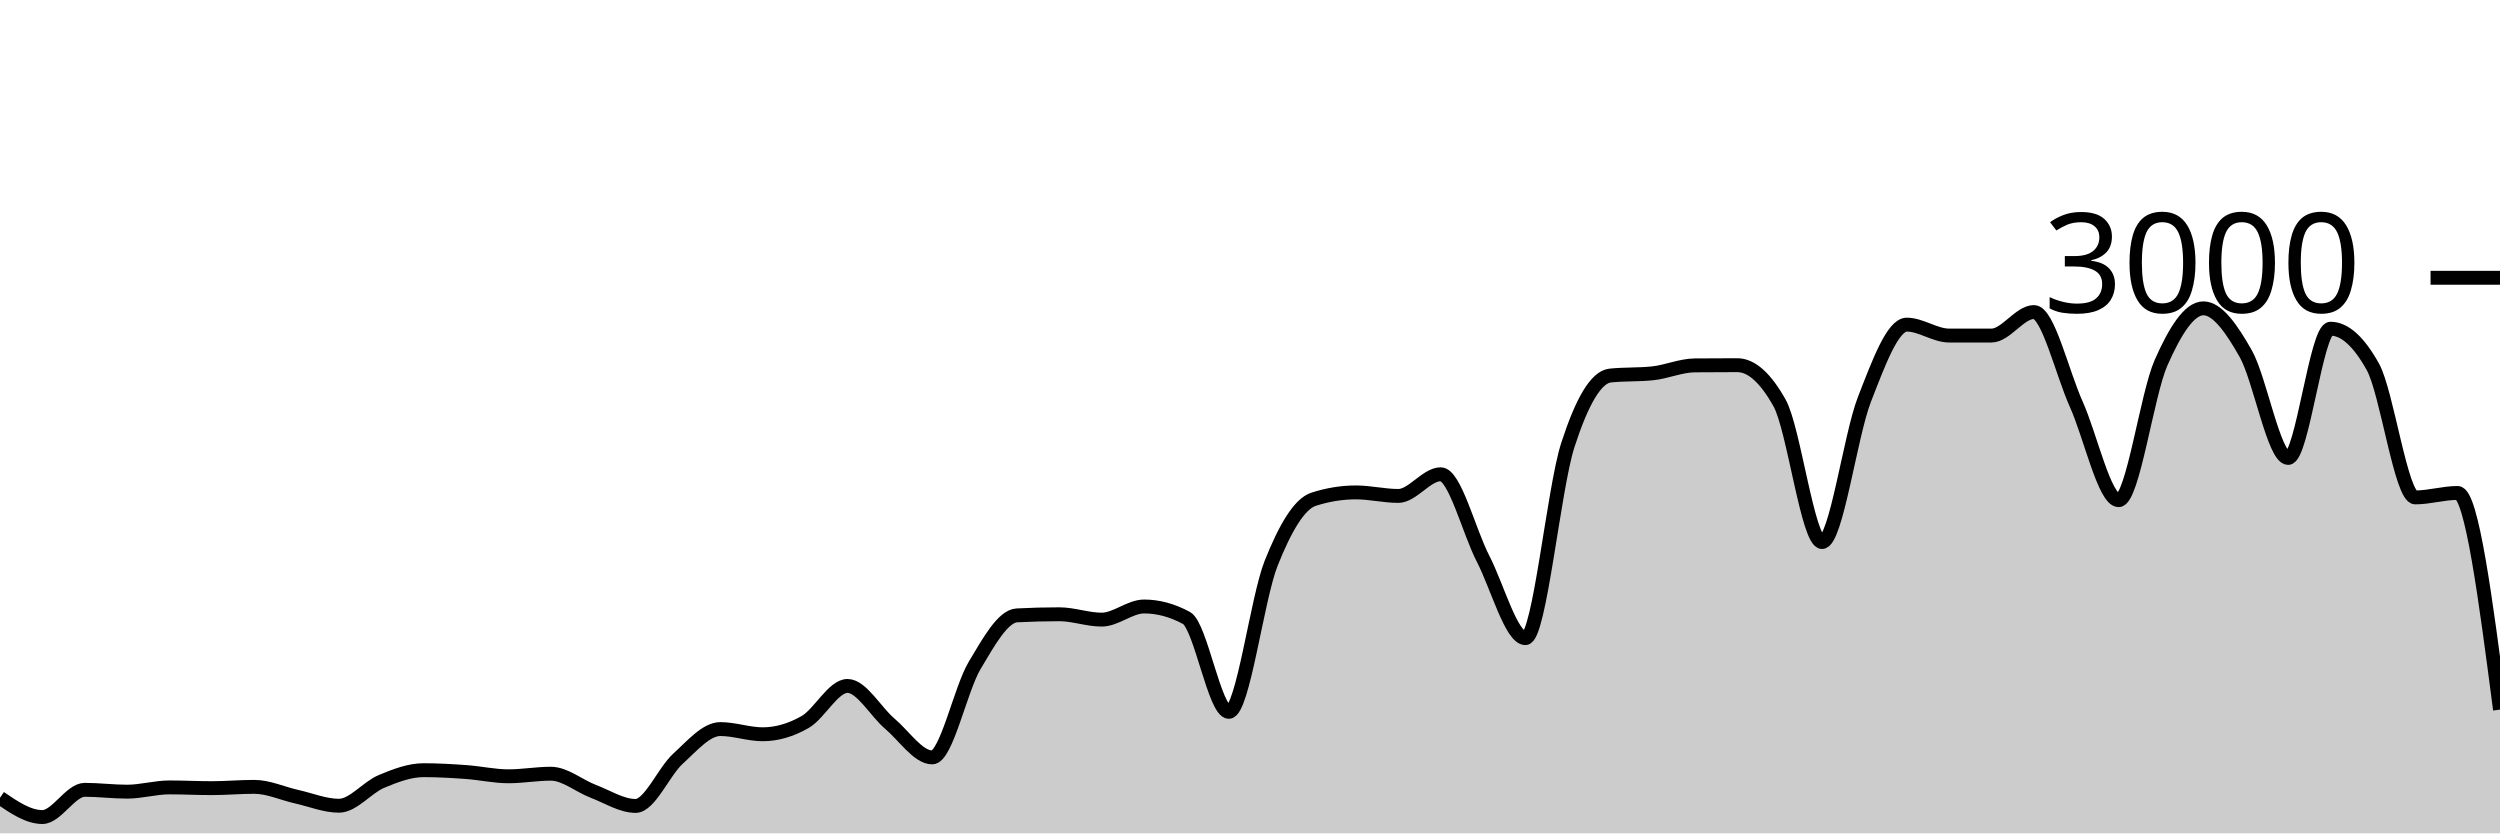
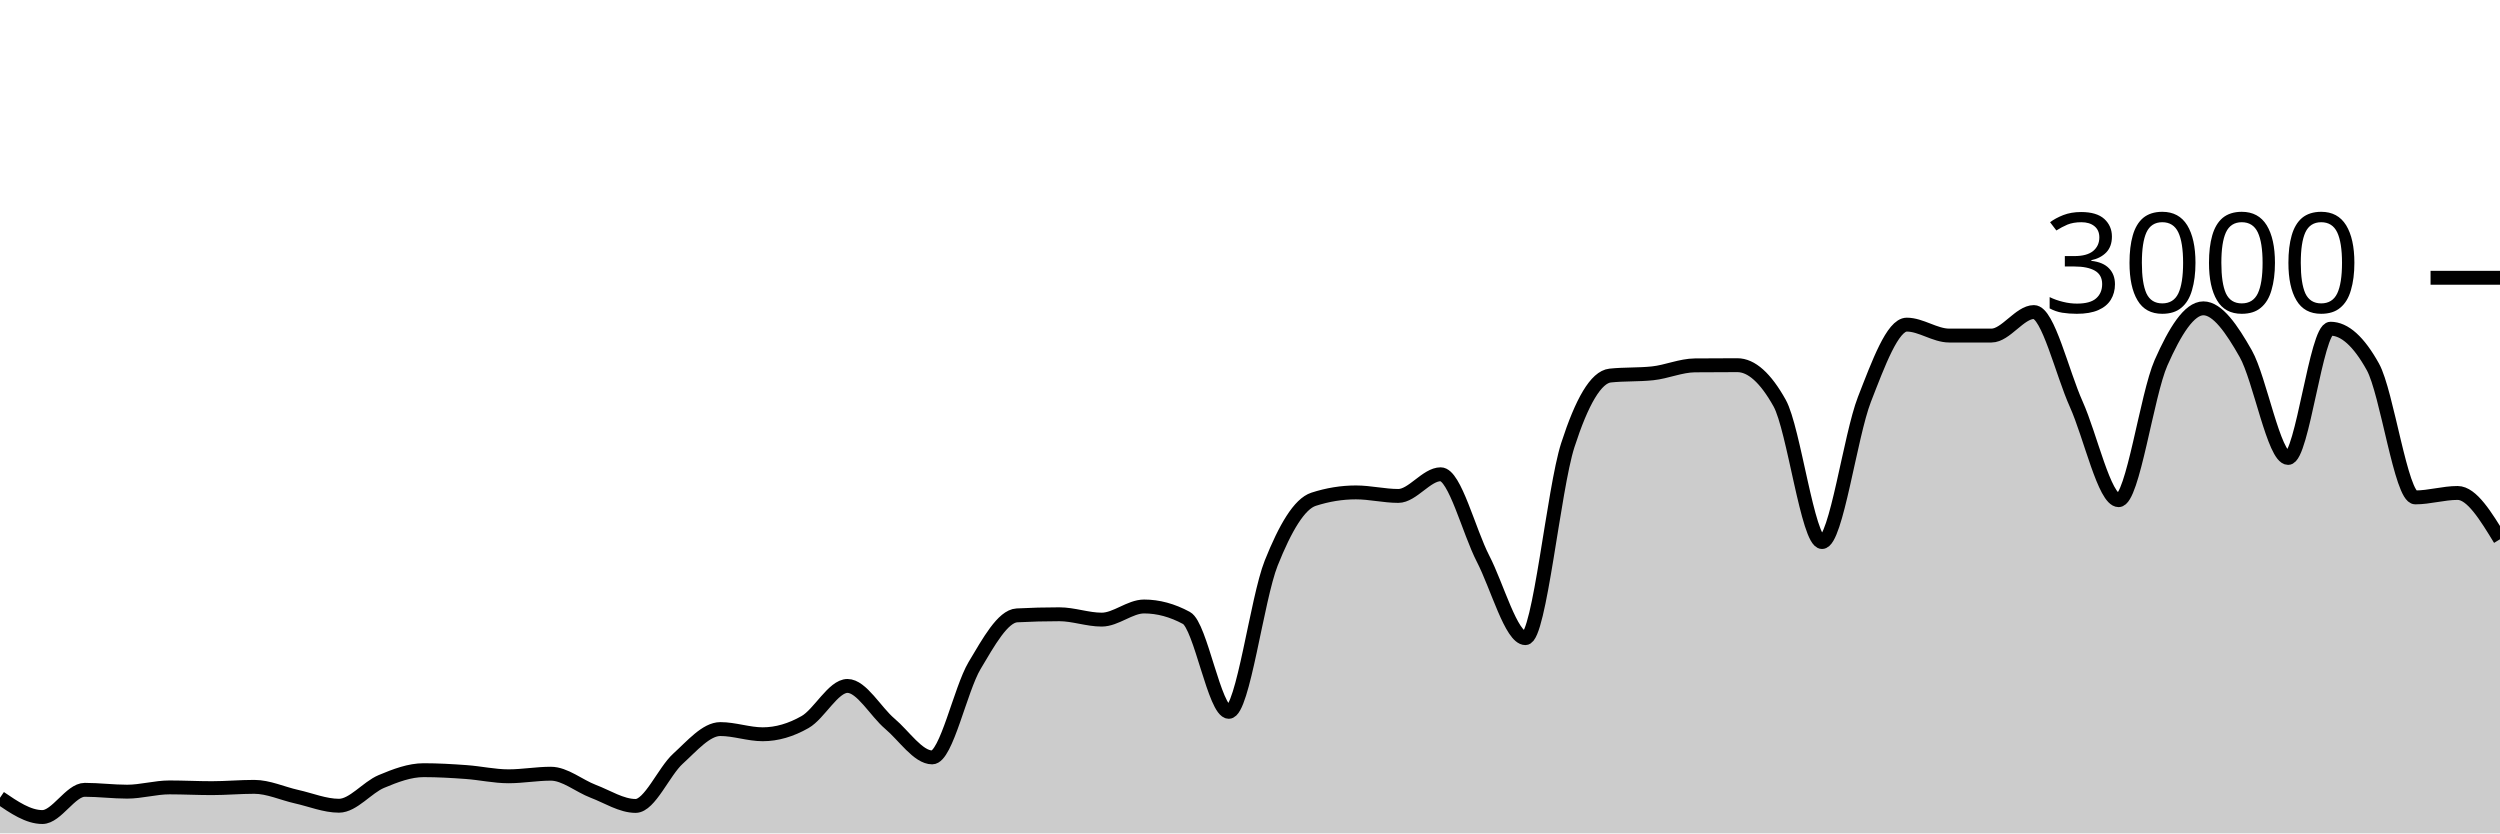
<svg xmlns="http://www.w3.org/2000/svg" viewBox="0 0 180 60">
  <g transform="translate(0,20)">
-     <path class="area" fill="rgba(0, 0, 0, 0.2)" d="M0,37.44C1.017,38.133,2.034,38.827,3.051,38.827C4.068,38.827,5.085,36.867,6.102,36.867C7.119,36.867,8.136,37,9.153,37C10.169,37,11.186,36.693,12.203,36.693C13.22,36.693,14.237,36.747,15.254,36.747C16.271,36.747,17.288,36.653,18.305,36.653C19.322,36.653,20.339,37.133,21.356,37.36C22.373,37.587,23.39,38.013,24.407,38.013C25.424,38.013,26.441,36.693,27.458,36.267C28.475,35.84,29.492,35.453,30.508,35.453C31.525,35.453,32.542,35.513,33.559,35.587C34.576,35.66,35.593,35.893,36.61,35.893C37.627,35.893,38.644,35.707,39.661,35.707C40.678,35.707,41.695,36.587,42.712,36.973C43.729,37.36,44.746,38.027,45.763,38.027C46.78,38.027,47.797,35.549,48.814,34.627C49.831,33.704,50.847,32.493,51.864,32.493C52.881,32.493,53.898,32.867,54.915,32.867C55.932,32.867,56.949,32.567,57.966,31.987C58.983,31.407,60,29.387,61.017,29.387C62.034,29.387,63.051,31.249,64.068,32.107C65.085,32.964,66.102,34.533,67.119,34.533C68.136,34.533,69.153,29.624,70.169,27.92C71.186,26.216,72.203,24.36,73.22,24.307C74.237,24.253,75.254,24.227,76.271,24.227C77.288,24.227,78.305,24.613,79.322,24.613C80.339,24.613,81.356,23.667,82.373,23.667C83.39,23.667,84.407,23.942,85.424,24.493C86.441,25.044,87.458,31.253,88.475,31.253C89.492,31.253,90.508,23.098,91.525,20.547C92.542,17.996,93.559,16.276,94.576,15.947C95.593,15.618,96.61,15.453,97.627,15.453C98.644,15.453,99.661,15.707,100.678,15.707C101.695,15.707,102.712,14.147,103.729,14.147C104.746,14.147,105.763,18.26,106.78,20.227C107.797,22.193,108.814,25.947,109.831,25.947C110.847,25.947,111.864,15.204,112.881,12.053C113.898,8.902,114.915,7.147,115.932,7.04C116.949,6.933,117.966,6.987,118.983,6.88C120,6.773,121.017,6.316,122.034,6.307C123.051,6.298,124.068,6.293,125.085,6.293C126.102,6.293,127.119,7.204,128.136,9.027C129.153,10.849,130.169,19.027,131.186,19.027C132.203,19.027,133.22,11.369,134.237,8.76C135.254,6.151,136.271,3.373,137.288,3.373C138.305,3.373,139.322,4.16,140.339,4.16C141.356,4.16,142.373,4.16,143.39,4.16C144.407,4.16,145.424,2.467,146.441,2.467C147.458,2.467,148.475,6.849,149.492,9.107C150.508,11.364,151.525,16.013,152.542,16.013C153.559,16.013,154.576,8.422,155.593,6.12C156.61,3.818,157.627,2.2,158.644,2.2C159.661,2.2,160.678,3.671,161.695,5.467C162.712,7.262,163.729,12.973,164.746,12.973C165.763,12.973,166.78,3.667,167.797,3.667C168.814,3.667,169.831,4.582,170.847,6.413C171.864,8.244,172.881,15.813,173.898,15.813C174.915,15.813,175.932,15.493,176.949,15.493C177.966,15.493,178.983,23.293,180,31.093L180,40C178.983,40,177.966,40,176.949,40C175.932,40,174.915,40,173.898,40C172.881,40,171.864,40,170.847,40C169.831,40,168.814,40,167.797,40C166.78,40,165.763,40,164.746,40C163.729,40,162.712,40,161.695,40C160.678,40,159.661,40,158.644,40C157.627,40,156.61,40,155.593,40C154.576,40,153.559,40,152.542,40C151.525,40,150.508,40,149.492,40C148.475,40,147.458,40,146.441,40C145.424,40,144.407,40,143.39,40C142.373,40,141.356,40,140.339,40C139.322,40,138.305,40,137.288,40C136.271,40,135.254,40,134.237,40C133.22,40,132.203,40,131.186,40C130.169,40,129.153,40,128.136,40C127.119,40,126.102,40,125.085,40C124.068,40,123.051,40,122.034,40C121.017,40,120,40,118.983,40C117.966,40,116.949,40,115.932,40C114.915,40,113.898,40,112.881,40C111.864,40,110.847,40,109.831,40C108.814,40,107.797,40,106.78,40C105.763,40,104.746,40,103.729,40C102.712,40,101.695,40,100.678,40C99.661,40,98.644,40,97.627,40C96.61,40,95.593,40,94.576,40C93.559,40,92.542,40,91.525,40C90.508,40,89.492,40,88.475,40C87.458,40,86.441,40,85.424,40C84.407,40,83.39,40,82.373,40C81.356,40,80.339,40,79.322,40C78.305,40,77.288,40,76.271,40C75.254,40,74.237,40,73.22,40C72.203,40,71.186,40,70.169,40C69.153,40,68.136,40,67.119,40C66.102,40,65.085,40,64.068,40C63.051,40,62.034,40,61.017,40C60,40,58.983,40,57.966,40C56.949,40,55.932,40,54.915,40C53.898,40,52.881,40,51.864,40C50.847,40,49.831,40,48.814,40C47.797,40,46.78,40,45.763,40C44.746,40,43.729,40,42.712,40C41.695,40,40.678,40,39.661,40C38.644,40,37.627,40,36.61,40C35.593,40,34.576,40,33.559,40C32.542,40,31.525,40,30.508,40C29.492,40,28.475,40,27.458,40C26.441,40,25.424,40,24.407,40C23.39,40,22.373,40,21.356,40C20.339,40,19.322,40,18.305,40C17.288,40,16.271,40,15.254,40C14.237,40,13.22,40,12.203,40C11.186,40,10.169,40,9.153,40C8.136,40,7.119,40,6.102,40C5.085,40,4.068,40,3.051,40C2.034,40,1.017,40,0,40Z" />
-     <path class="line" stroke="black" fill="none" d="M0,37.44C1.017,38.133,2.034,38.827,3.051,38.827C4.068,38.827,5.085,36.867,6.102,36.867C7.119,36.867,8.136,37,9.153,37C10.169,37,11.186,36.693,12.203,36.693C13.22,36.693,14.237,36.747,15.254,36.747C16.271,36.747,17.288,36.653,18.305,36.653C19.322,36.653,20.339,37.133,21.356,37.36C22.373,37.587,23.39,38.013,24.407,38.013C25.424,38.013,26.441,36.693,27.458,36.267C28.475,35.84,29.492,35.453,30.508,35.453C31.525,35.453,32.542,35.513,33.559,35.587C34.576,35.66,35.593,35.893,36.61,35.893C37.627,35.893,38.644,35.707,39.661,35.707C40.678,35.707,41.695,36.587,42.712,36.973C43.729,37.36,44.746,38.027,45.763,38.027C46.78,38.027,47.797,35.549,48.814,34.627C49.831,33.704,50.847,32.493,51.864,32.493C52.881,32.493,53.898,32.867,54.915,32.867C55.932,32.867,56.949,32.567,57.966,31.987C58.983,31.407,60,29.387,61.017,29.387C62.034,29.387,63.051,31.249,64.068,32.107C65.085,32.964,66.102,34.533,67.119,34.533C68.136,34.533,69.153,29.624,70.169,27.92C71.186,26.216,72.203,24.36,73.22,24.307C74.237,24.253,75.254,24.227,76.271,24.227C77.288,24.227,78.305,24.613,79.322,24.613C80.339,24.613,81.356,23.667,82.373,23.667C83.39,23.667,84.407,23.942,85.424,24.493C86.441,25.044,87.458,31.253,88.475,31.253C89.492,31.253,90.508,23.098,91.525,20.547C92.542,17.996,93.559,16.276,94.576,15.947C95.593,15.618,96.61,15.453,97.627,15.453C98.644,15.453,99.661,15.707,100.678,15.707C101.695,15.707,102.712,14.147,103.729,14.147C104.746,14.147,105.763,18.26,106.78,20.227C107.797,22.193,108.814,25.947,109.831,25.947C110.847,25.947,111.864,15.204,112.881,12.053C113.898,8.902,114.915,7.147,115.932,7.04C116.949,6.933,117.966,6.987,118.983,6.88C120,6.773,121.017,6.316,122.034,6.307C123.051,6.298,124.068,6.293,125.085,6.293C126.102,6.293,127.119,7.204,128.136,9.027C129.153,10.849,130.169,19.027,131.186,19.027C132.203,19.027,133.22,11.369,134.237,8.76C135.254,6.151,136.271,3.373,137.288,3.373C138.305,3.373,139.322,4.16,140.339,4.16C141.356,4.16,142.373,4.16,143.39,4.16C144.407,4.16,145.424,2.467,146.441,2.467C147.458,2.467,148.475,6.849,149.492,9.107C150.508,11.364,151.525,16.013,152.542,16.013C153.559,16.013,154.576,8.422,155.593,6.12C156.61,3.818,157.627,2.2,158.644,2.2C159.661,2.2,160.678,3.671,161.695,5.467C162.712,7.262,163.729,12.973,164.746,12.973C165.763,12.973,166.78,3.667,167.797,3.667C168.814,3.667,169.831,4.582,170.847,6.413C171.864,8.244,172.881,15.813,173.898,15.813C174.915,15.813,175.932,15.493,176.949,15.493C177.966,15.493,178.983,23.293,180,31.093" />
+     <path class="area" fill="rgba(0, 0, 0, 0.2)" d="M0,37.44C1.017,38.133,2.034,38.827,3.051,38.827C4.068,38.827,5.085,36.867,6.102,36.867C7.119,36.867,8.136,37,9.153,37C10.169,37,11.186,36.693,12.203,36.693C13.22,36.693,14.237,36.747,15.254,36.747C16.271,36.747,17.288,36.653,18.305,36.653C19.322,36.653,20.339,37.133,21.356,37.36C22.373,37.587,23.39,38.013,24.407,38.013C25.424,38.013,26.441,36.693,27.458,36.267C28.475,35.84,29.492,35.453,30.508,35.453C31.525,35.453,32.542,35.513,33.559,35.587C34.576,35.66,35.593,35.893,36.61,35.893C37.627,35.893,38.644,35.707,39.661,35.707C40.678,35.707,41.695,36.587,42.712,36.973C43.729,37.36,44.746,38.027,45.763,38.027C46.78,38.027,47.797,35.549,48.814,34.627C49.831,33.704,50.847,32.493,51.864,32.493C52.881,32.493,53.898,32.867,54.915,32.867C55.932,32.867,56.949,32.567,57.966,31.987C58.983,31.407,60,29.387,61.017,29.387C62.034,29.387,63.051,31.249,64.068,32.107C65.085,32.964,66.102,34.533,67.119,34.533C68.136,34.533,69.153,29.624,70.169,27.92C71.186,26.216,72.203,24.36,73.22,24.307C74.237,24.253,75.254,24.227,76.271,24.227C77.288,24.227,78.305,24.613,79.322,24.613C80.339,24.613,81.356,23.667,82.373,23.667C83.39,23.667,84.407,23.942,85.424,24.493C86.441,25.044,87.458,31.253,88.475,31.253C89.492,31.253,90.508,23.098,91.525,20.547C92.542,17.996,93.559,16.276,94.576,15.947C95.593,15.618,96.61,15.453,97.627,15.453C98.644,15.453,99.661,15.707,100.678,15.707C101.695,15.707,102.712,14.147,103.729,14.147C104.746,14.147,105.763,18.26,106.78,20.227C107.797,22.193,108.814,25.947,109.831,25.947C110.847,25.947,111.864,15.204,112.881,12.053C113.898,8.902,114.915,7.147,115.932,7.04C116.949,6.933,117.966,6.987,118.983,6.88C120,6.773,121.017,6.316,122.034,6.307C123.051,6.298,124.068,6.293,125.085,6.293C126.102,6.293,127.119,7.204,128.136,9.027C129.153,10.849,130.169,19.027,131.186,19.027C132.203,19.027,133.22,11.369,134.237,8.76C135.254,6.151,136.271,3.373,137.288,3.373C138.305,3.373,139.322,4.16,140.339,4.16C141.356,4.16,142.373,4.16,143.39,4.16C144.407,4.16,145.424,2.467,146.441,2.467C147.458,2.467,148.475,6.849,149.492,9.107C150.508,11.364,151.525,16.013,152.542,16.013C153.559,16.013,154.576,8.422,155.593,6.12C156.61,3.818,157.627,2.2,158.644,2.2C159.661,2.2,160.678,3.671,161.695,5.467C162.712,7.262,163.729,12.973,164.746,12.973C165.763,12.973,166.78,3.667,167.797,3.667C168.814,3.667,169.831,4.582,170.847,6.413C171.864,8.244,172.881,15.813,173.898,15.813C174.915,15.813,175.932,15.493,176.949,15.493C177.966,15.493,178.983,17.16,180,18.827L180,40C178.983,40,177.966,40,176.949,40C175.932,40,174.915,40,173.898,40C172.881,40,171.864,40,170.847,40C169.831,40,168.814,40,167.797,40C166.78,40,165.763,40,164.746,40C163.729,40,162.712,40,161.695,40C160.678,40,159.661,40,158.644,40C157.627,40,156.61,40,155.593,40C154.576,40,153.559,40,152.542,40C151.525,40,150.508,40,149.492,40C148.475,40,147.458,40,146.441,40C145.424,40,144.407,40,143.39,40C142.373,40,141.356,40,140.339,40C139.322,40,138.305,40,137.288,40C136.271,40,135.254,40,134.237,40C133.22,40,132.203,40,131.186,40C130.169,40,129.153,40,128.136,40C127.119,40,126.102,40,125.085,40C124.068,40,123.051,40,122.034,40C121.017,40,120,40,118.983,40C117.966,40,116.949,40,115.932,40C114.915,40,113.898,40,112.881,40C111.864,40,110.847,40,109.831,40C108.814,40,107.797,40,106.78,40C105.763,40,104.746,40,103.729,40C102.712,40,101.695,40,100.678,40C99.661,40,98.644,40,97.627,40C96.61,40,95.593,40,94.576,40C93.559,40,92.542,40,91.525,40C90.508,40,89.492,40,88.475,40C87.458,40,86.441,40,85.424,40C84.407,40,83.39,40,82.373,40C81.356,40,80.339,40,79.322,40C78.305,40,77.288,40,76.271,40C75.254,40,74.237,40,73.22,40C72.203,40,71.186,40,70.169,40C69.153,40,68.136,40,67.119,40C66.102,40,65.085,40,64.068,40C63.051,40,62.034,40,61.017,40C60,40,58.983,40,57.966,40C56.949,40,55.932,40,54.915,40C53.898,40,52.881,40,51.864,40C50.847,40,49.831,40,48.814,40C47.797,40,46.78,40,45.763,40C44.746,40,43.729,40,42.712,40C41.695,40,40.678,40,39.661,40C38.644,40,37.627,40,36.61,40C35.593,40,34.576,40,33.559,40C32.542,40,31.525,40,30.508,40C29.492,40,28.475,40,27.458,40C26.441,40,25.424,40,24.407,40C23.39,40,22.373,40,21.356,40C20.339,40,19.322,40,18.305,40C17.288,40,16.271,40,15.254,40C14.237,40,13.22,40,12.203,40C11.186,40,10.169,40,9.153,40C8.136,40,7.119,40,6.102,40C5.085,40,4.068,40,3.051,40C2.034,40,1.017,40,0,40Z" />
+     <path class="line" stroke="black" fill="none" d="M0,37.44C1.017,38.133,2.034,38.827,3.051,38.827C4.068,38.827,5.085,36.867,6.102,36.867C7.119,36.867,8.136,37,9.153,37C10.169,37,11.186,36.693,12.203,36.693C13.22,36.693,14.237,36.747,15.254,36.747C16.271,36.747,17.288,36.653,18.305,36.653C19.322,36.653,20.339,37.133,21.356,37.36C22.373,37.587,23.39,38.013,24.407,38.013C25.424,38.013,26.441,36.693,27.458,36.267C28.475,35.84,29.492,35.453,30.508,35.453C31.525,35.453,32.542,35.513,33.559,35.587C34.576,35.66,35.593,35.893,36.61,35.893C37.627,35.893,38.644,35.707,39.661,35.707C40.678,35.707,41.695,36.587,42.712,36.973C43.729,37.36,44.746,38.027,45.763,38.027C46.78,38.027,47.797,35.549,48.814,34.627C49.831,33.704,50.847,32.493,51.864,32.493C52.881,32.493,53.898,32.867,54.915,32.867C55.932,32.867,56.949,32.567,57.966,31.987C58.983,31.407,60,29.387,61.017,29.387C62.034,29.387,63.051,31.249,64.068,32.107C65.085,32.964,66.102,34.533,67.119,34.533C68.136,34.533,69.153,29.624,70.169,27.92C71.186,26.216,72.203,24.36,73.22,24.307C74.237,24.253,75.254,24.227,76.271,24.227C77.288,24.227,78.305,24.613,79.322,24.613C80.339,24.613,81.356,23.667,82.373,23.667C83.39,23.667,84.407,23.942,85.424,24.493C86.441,25.044,87.458,31.253,88.475,31.253C89.492,31.253,90.508,23.098,91.525,20.547C92.542,17.996,93.559,16.276,94.576,15.947C95.593,15.618,96.61,15.453,97.627,15.453C98.644,15.453,99.661,15.707,100.678,15.707C101.695,15.707,102.712,14.147,103.729,14.147C104.746,14.147,105.763,18.26,106.78,20.227C107.797,22.193,108.814,25.947,109.831,25.947C110.847,25.947,111.864,15.204,112.881,12.053C113.898,8.902,114.915,7.147,115.932,7.04C116.949,6.933,117.966,6.987,118.983,6.88C120,6.773,121.017,6.316,122.034,6.307C123.051,6.298,124.068,6.293,125.085,6.293C126.102,6.293,127.119,7.204,128.136,9.027C129.153,10.849,130.169,19.027,131.186,19.027C132.203,19.027,133.22,11.369,134.237,8.76C135.254,6.151,136.271,3.373,137.288,3.373C138.305,3.373,139.322,4.16,140.339,4.16C141.356,4.16,142.373,4.16,143.39,4.16C144.407,4.16,145.424,2.467,146.441,2.467C147.458,2.467,148.475,6.849,149.492,9.107C150.508,11.364,151.525,16.013,152.542,16.013C153.559,16.013,154.576,8.422,155.593,6.12C156.61,3.818,157.627,2.2,158.644,2.2C159.661,2.2,160.678,3.671,161.695,5.467C162.712,7.262,163.729,12.973,164.746,12.973C165.763,12.973,166.78,3.667,167.797,3.667C168.814,3.667,169.831,4.582,170.847,6.413C171.864,8.244,172.881,15.813,173.898,15.813C174.915,15.813,175.932,15.493,176.949,15.493C177.966,15.493,178.983,17.16,180,18.827" />
    <path class="axis-ceiling" stroke-width="1" stroke="black" fill="none" d="M175,0L180,0" />
    <text class="axis-ceiling-label" font-family="sans-serif" text-anchor="end" font-size="10px" x="170" y="2.5">3000</text>
  </g>
</svg>
